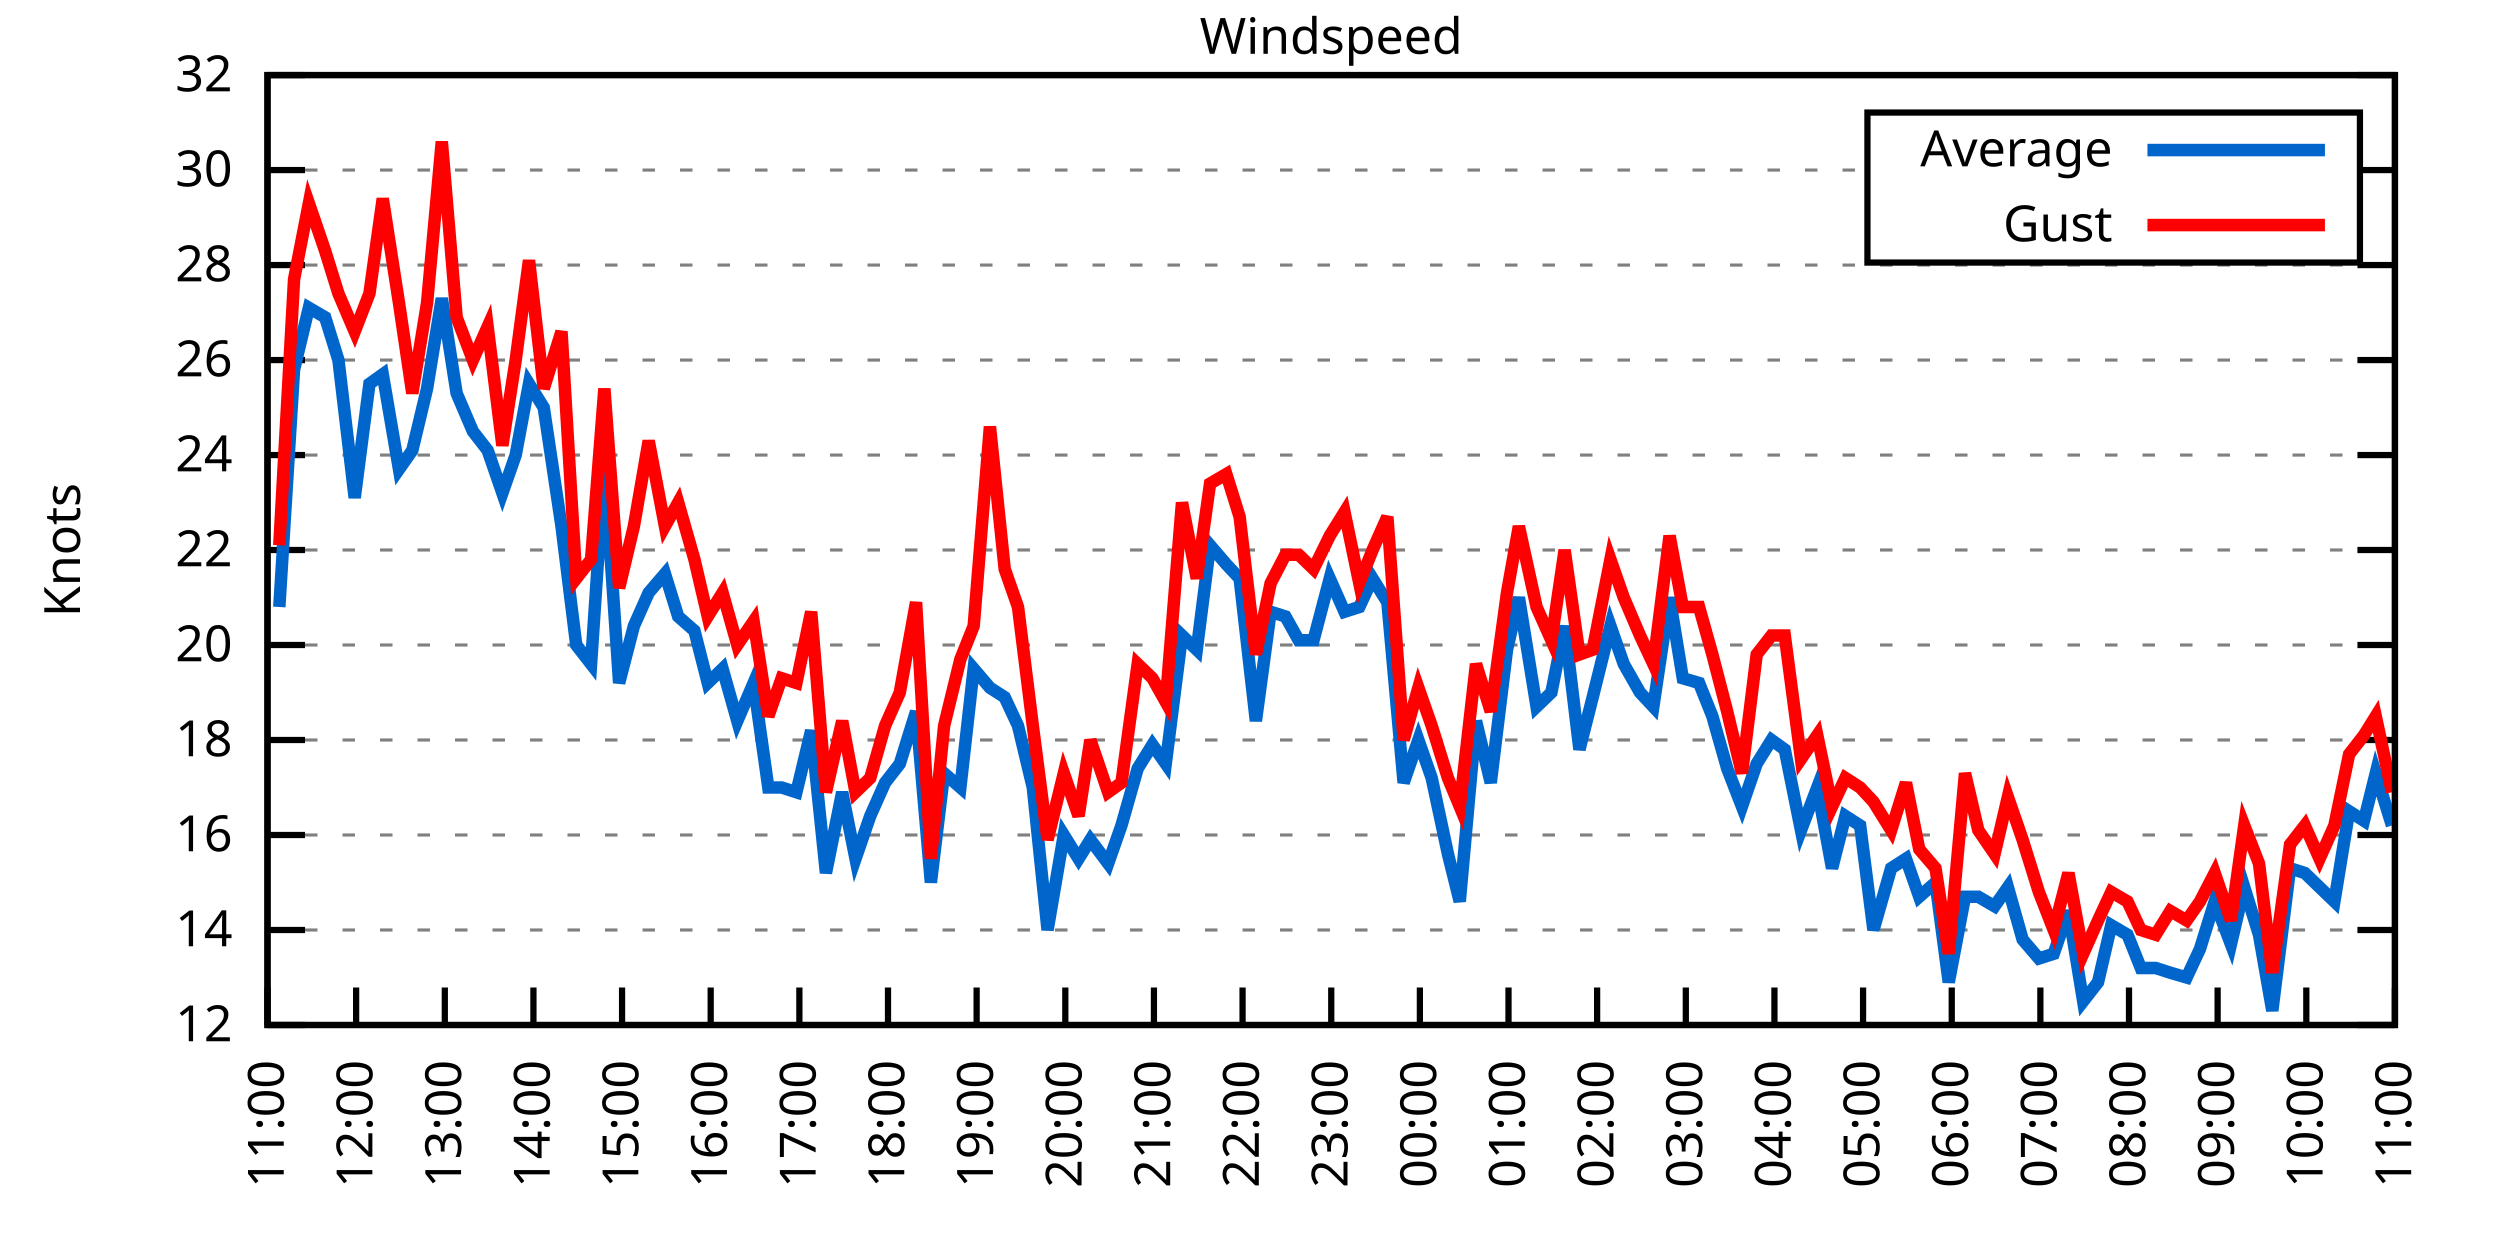
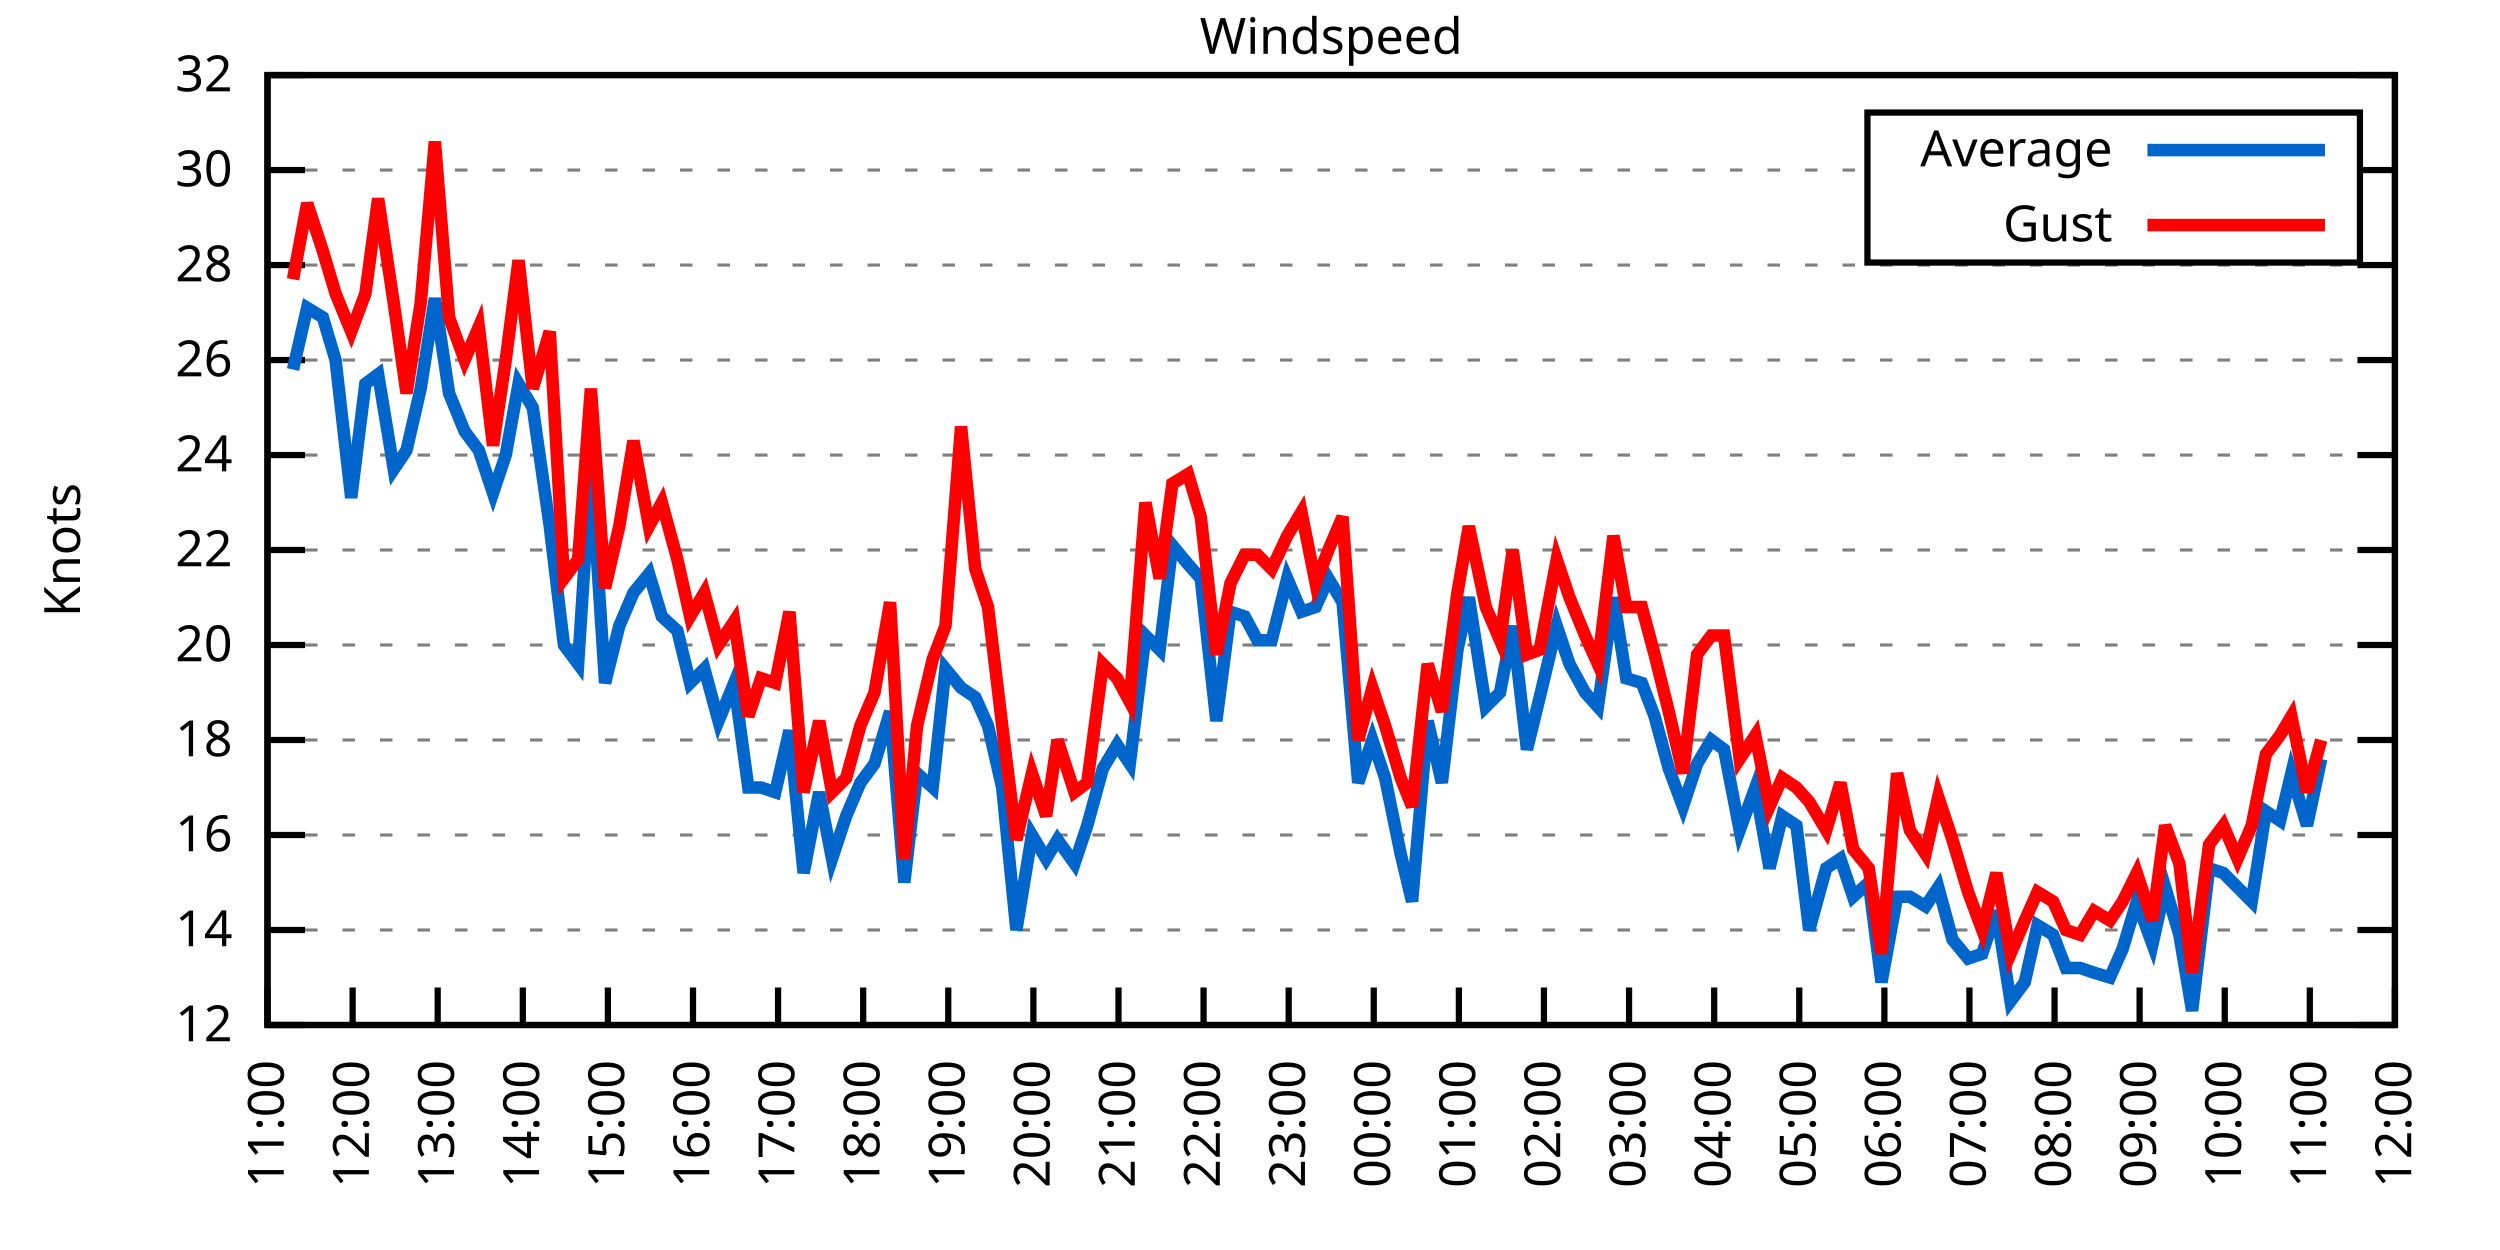
<svg xmlns="http://www.w3.org/2000/svg" xmlns:xlink="http://www.w3.org/1999/xlink" width="400" height="200" viewBox="0 0 400 200">
  <g id="gnuplot_canvas">
    <rect x="0" y="0" width="400" height="200" fill="none" />
    <defs>
      <circle id="gpDot" r="0.5" stroke-width="0.5" stroke="currentColor" />
      <path id="gpPt0" stroke-width="0.333" stroke="currentColor" d="M-1,0 h2 M0,-1 v2" />
      <path id="gpPt1" stroke-width="0.333" stroke="currentColor" d="M-1,-1 L1,1 M1,-1 L-1,1" />
      <path id="gpPt2" stroke-width="0.333" stroke="currentColor" d="M-1,0 L1,0 M0,-1 L0,1 M-1,-1 L1,1 M-1,1 L1,-1" />
      <rect id="gpPt3" stroke-width="0.333" stroke="currentColor" x="-1" y="-1" width="2" height="2" />
      <rect id="gpPt4" stroke-width="0.333" stroke="currentColor" fill="currentColor" x="-1" y="-1" width="2" height="2" />
      <circle id="gpPt5" stroke-width="0.333" stroke="currentColor" cx="0" cy="0" r="1" />
      <use xlink:href="#gpPt5" id="gpPt6" fill="currentColor" stroke="none" />
      <path id="gpPt7" stroke-width="0.333" stroke="currentColor" d="M0,-1.33 L-1.33,0.67 L1.33,0.67 z" />
      <use xlink:href="#gpPt7" id="gpPt8" fill="currentColor" stroke="none" />
      <use xlink:href="#gpPt7" id="gpPt9" stroke="currentColor" transform="rotate(180)" />
      <use xlink:href="#gpPt9" id="gpPt10" fill="currentColor" stroke="none" />
      <use xlink:href="#gpPt3" id="gpPt11" stroke="currentColor" transform="rotate(45)" />
      <use xlink:href="#gpPt11" id="gpPt12" fill="currentColor" stroke="none" />
      <path id="gpPt13" stroke-width="0.333" stroke="currentColor" d="M0,1.330 L1.265,0.411 L0.782,-1.067 L-0.782,-1.076 L-1.265,0.411 z" />
      <use xlink:href="#gpPt13" id="gpPt14" fill="currentColor" stroke="none" />
      <filter id="textbox" filterUnits="objectBoundingBox" x="0" y="0" height="1" width="1">
        <feFlood flood-color="white" flood-opacity="1" result="bgnd" />
        <feComposite in="SourceGraphic" in2="bgnd" operator="atop" />
      </filter>
      <filter id="greybox" filterUnits="objectBoundingBox" x="0" y="0" height="1" width="1">
        <feFlood flood-color="lightgrey" flood-opacity="1" result="grey" />
        <feComposite in="SourceGraphic" in2="grey" operator="atop" />
      </filter>
    </defs>
    <g fill="none" color="white" stroke="currentColor" stroke-width="1.00" stroke-linecap="butt" stroke-linejoin="miter">
</g>
    <g fill="none" color="black" stroke="currentColor" stroke-width="1.00" stroke-linecap="butt" stroke-linejoin="miter">
      <g stroke="none" shape-rendering="crispEdges">
        <polygon fill="rgb(255, 255, 255)" points="42.80,164.00 383.18,164.00 383.18,12.02 42.80,12.02 " />
      </g>
    </g>
    <g fill="none" color="black" stroke="currentColor" stroke-width="1.00" stroke-linecap="butt" stroke-linejoin="miter">
</g>
    <g fill="none" color="black" stroke="black" stroke-width="0.50" stroke-linecap="butt" stroke-linejoin="miter">
</g>
    <g fill="none" color="gray" stroke="currentColor" stroke-width="0.50" stroke-linecap="butt" stroke-linejoin="miter">
      <path stroke="gray" stroke-dasharray="2,4" class="gridline" d="M42.80,164.00 L383.19,164.00  " />
    </g>
    <g fill="none" color="gray" stroke="gray" stroke-width="1.00" stroke-linecap="butt" stroke-linejoin="miter">
</g>
    <g fill="none" color="black" stroke="currentColor" stroke-width="1.00" stroke-linecap="butt" stroke-linejoin="miter">
      <path stroke="black" d="M42.80,164.00 L48.80,164.00 M383.19,164.00 L377.19,164.00  " />
      <g transform="translate(37.20,166.60)" stroke="none" fill="black" font-family="Sans" font-size="8.00" text-anchor="end">
        <text>
          <tspan font-family="Sans"> 12</tspan>
        </text>
      </g>
    </g>
    <g fill="none" color="black" stroke="currentColor" stroke-width="1.00" stroke-linecap="butt" stroke-linejoin="miter">
</g>
    <g fill="none" color="black" stroke="black" stroke-width="0.50" stroke-linecap="butt" stroke-linejoin="miter">
</g>
    <g fill="none" color="gray" stroke="currentColor" stroke-width="0.50" stroke-linecap="butt" stroke-linejoin="miter">
      <path stroke="gray" stroke-dasharray="2,4" class="gridline" d="M42.80,148.80 L383.19,148.80  " />
    </g>
    <g fill="none" color="gray" stroke="gray" stroke-width="1.00" stroke-linecap="butt" stroke-linejoin="miter">
</g>
    <g fill="none" color="black" stroke="currentColor" stroke-width="1.00" stroke-linecap="butt" stroke-linejoin="miter">
      <path stroke="black" d="M42.80,148.80 L48.80,148.80 M383.19,148.80 L377.19,148.80  " />
      <g transform="translate(37.20,151.40)" stroke="none" fill="black" font-family="Sans" font-size="8.00" text-anchor="end">
        <text>
          <tspan font-family="Sans"> 14</tspan>
        </text>
      </g>
    </g>
    <g fill="none" color="black" stroke="currentColor" stroke-width="1.00" stroke-linecap="butt" stroke-linejoin="miter">
</g>
    <g fill="none" color="black" stroke="black" stroke-width="0.50" stroke-linecap="butt" stroke-linejoin="miter">
</g>
    <g fill="none" color="gray" stroke="currentColor" stroke-width="0.50" stroke-linecap="butt" stroke-linejoin="miter">
      <path stroke="gray" stroke-dasharray="2,4" class="gridline" d="M42.80,133.60 L383.19,133.60  " />
    </g>
    <g fill="none" color="gray" stroke="gray" stroke-width="1.00" stroke-linecap="butt" stroke-linejoin="miter">
</g>
    <g fill="none" color="black" stroke="currentColor" stroke-width="1.00" stroke-linecap="butt" stroke-linejoin="miter">
      <path stroke="black" d="M42.80,133.60 L48.80,133.60 M383.19,133.60 L377.19,133.60  " />
      <g transform="translate(37.20,136.20)" stroke="none" fill="black" font-family="Sans" font-size="8.00" text-anchor="end">
        <text>
          <tspan font-family="Sans"> 16</tspan>
        </text>
      </g>
    </g>
    <g fill="none" color="black" stroke="currentColor" stroke-width="1.00" stroke-linecap="butt" stroke-linejoin="miter">
</g>
    <g fill="none" color="black" stroke="black" stroke-width="0.50" stroke-linecap="butt" stroke-linejoin="miter">
</g>
    <g fill="none" color="gray" stroke="currentColor" stroke-width="0.50" stroke-linecap="butt" stroke-linejoin="miter">
      <path stroke="gray" stroke-dasharray="2,4" class="gridline" d="M42.80,118.40 L383.19,118.40  " />
    </g>
    <g fill="none" color="gray" stroke="gray" stroke-width="1.00" stroke-linecap="butt" stroke-linejoin="miter">
</g>
    <g fill="none" color="black" stroke="currentColor" stroke-width="1.00" stroke-linecap="butt" stroke-linejoin="miter">
      <path stroke="black" d="M42.80,118.40 L48.80,118.40 M383.19,118.40 L377.19,118.40  " />
      <g transform="translate(37.20,121.00)" stroke="none" fill="black" font-family="Sans" font-size="8.00" text-anchor="end">
        <text>
          <tspan font-family="Sans"> 18</tspan>
        </text>
      </g>
    </g>
    <g fill="none" color="black" stroke="currentColor" stroke-width="1.00" stroke-linecap="butt" stroke-linejoin="miter">
</g>
    <g fill="none" color="black" stroke="black" stroke-width="0.50" stroke-linecap="butt" stroke-linejoin="miter">
</g>
    <g fill="none" color="gray" stroke="currentColor" stroke-width="0.50" stroke-linecap="butt" stroke-linejoin="miter">
      <path stroke="gray" stroke-dasharray="2,4" class="gridline" d="M42.80,103.20 L383.19,103.20  " />
    </g>
    <g fill="none" color="gray" stroke="gray" stroke-width="1.00" stroke-linecap="butt" stroke-linejoin="miter">
</g>
    <g fill="none" color="black" stroke="currentColor" stroke-width="1.00" stroke-linecap="butt" stroke-linejoin="miter">
      <path stroke="black" d="M42.80,103.20 L48.80,103.20 M383.19,103.20 L377.19,103.20  " />
      <g transform="translate(37.20,105.80)" stroke="none" fill="black" font-family="Sans" font-size="8.00" text-anchor="end">
        <text>
          <tspan font-family="Sans"> 20</tspan>
        </text>
      </g>
    </g>
    <g fill="none" color="black" stroke="currentColor" stroke-width="1.00" stroke-linecap="butt" stroke-linejoin="miter">
</g>
    <g fill="none" color="black" stroke="black" stroke-width="0.50" stroke-linecap="butt" stroke-linejoin="miter">
</g>
    <g fill="none" color="gray" stroke="currentColor" stroke-width="0.50" stroke-linecap="butt" stroke-linejoin="miter">
      <path stroke="gray" stroke-dasharray="2,4" class="gridline" d="M42.80,88.00 L383.19,88.00  " />
    </g>
    <g fill="none" color="gray" stroke="gray" stroke-width="1.00" stroke-linecap="butt" stroke-linejoin="miter">
</g>
    <g fill="none" color="black" stroke="currentColor" stroke-width="1.00" stroke-linecap="butt" stroke-linejoin="miter">
      <path stroke="black" d="M42.80,88.00 L48.80,88.00 M383.19,88.00 L377.19,88.00  " />
      <g transform="translate(37.20,90.60)" stroke="none" fill="black" font-family="Sans" font-size="8.00" text-anchor="end">
        <text>
          <tspan font-family="Sans"> 22</tspan>
        </text>
      </g>
    </g>
    <g fill="none" color="black" stroke="currentColor" stroke-width="1.00" stroke-linecap="butt" stroke-linejoin="miter">
</g>
    <g fill="none" color="black" stroke="black" stroke-width="0.50" stroke-linecap="butt" stroke-linejoin="miter">
</g>
    <g fill="none" color="gray" stroke="currentColor" stroke-width="0.50" stroke-linecap="butt" stroke-linejoin="miter">
      <path stroke="gray" stroke-dasharray="2,4" class="gridline" d="M42.80,72.81 L383.19,72.81  " />
    </g>
    <g fill="none" color="gray" stroke="gray" stroke-width="1.00" stroke-linecap="butt" stroke-linejoin="miter">
</g>
    <g fill="none" color="black" stroke="currentColor" stroke-width="1.00" stroke-linecap="butt" stroke-linejoin="miter">
      <path stroke="black" d="M42.80,72.81 L48.80,72.81 M383.19,72.81 L377.19,72.81  " />
      <g transform="translate(37.20,75.41)" stroke="none" fill="black" font-family="Sans" font-size="8.00" text-anchor="end">
        <text>
          <tspan font-family="Sans"> 24</tspan>
        </text>
      </g>
    </g>
    <g fill="none" color="black" stroke="currentColor" stroke-width="1.00" stroke-linecap="butt" stroke-linejoin="miter">
</g>
    <g fill="none" color="black" stroke="black" stroke-width="0.50" stroke-linecap="butt" stroke-linejoin="miter">
</g>
    <g fill="none" color="gray" stroke="currentColor" stroke-width="0.50" stroke-linecap="butt" stroke-linejoin="miter">
      <path stroke="gray" stroke-dasharray="2,4" class="gridline" d="M42.80,57.61 L383.19,57.61  " />
    </g>
    <g fill="none" color="gray" stroke="gray" stroke-width="1.00" stroke-linecap="butt" stroke-linejoin="miter">
</g>
    <g fill="none" color="black" stroke="currentColor" stroke-width="1.00" stroke-linecap="butt" stroke-linejoin="miter">
      <path stroke="black" d="M42.80,57.61 L48.80,57.61 M383.19,57.61 L377.19,57.61  " />
      <g transform="translate(37.20,60.21)" stroke="none" fill="black" font-family="Sans" font-size="8.00" text-anchor="end">
        <text>
          <tspan font-family="Sans"> 26</tspan>
        </text>
      </g>
    </g>
    <g fill="none" color="black" stroke="currentColor" stroke-width="1.00" stroke-linecap="butt" stroke-linejoin="miter">
</g>
    <g fill="none" color="black" stroke="black" stroke-width="0.50" stroke-linecap="butt" stroke-linejoin="miter">
</g>
    <g fill="none" color="gray" stroke="currentColor" stroke-width="0.50" stroke-linecap="butt" stroke-linejoin="miter">
      <path stroke="gray" stroke-dasharray="2,4" class="gridline" d="M42.80,42.41 L383.19,42.41  " />
    </g>
    <g fill="none" color="gray" stroke="gray" stroke-width="1.00" stroke-linecap="butt" stroke-linejoin="miter">
</g>
    <g fill="none" color="black" stroke="currentColor" stroke-width="1.00" stroke-linecap="butt" stroke-linejoin="miter">
      <path stroke="black" d="M42.80,42.41 L48.80,42.41 M383.19,42.41 L377.19,42.41  " />
      <g transform="translate(37.20,45.01)" stroke="none" fill="black" font-family="Sans" font-size="8.00" text-anchor="end">
        <text>
          <tspan font-family="Sans"> 28</tspan>
        </text>
      </g>
    </g>
    <g fill="none" color="black" stroke="currentColor" stroke-width="1.00" stroke-linecap="butt" stroke-linejoin="miter">
</g>
    <g fill="none" color="black" stroke="black" stroke-width="0.50" stroke-linecap="butt" stroke-linejoin="miter">
</g>
    <g fill="none" color="gray" stroke="currentColor" stroke-width="0.50" stroke-linecap="butt" stroke-linejoin="miter">
      <path stroke="gray" stroke-dasharray="2,4" class="gridline" d="M42.80,27.21 L298.79,27.21 M377.59,27.21 L383.19,27.21  " />
    </g>
    <g fill="none" color="gray" stroke="gray" stroke-width="1.00" stroke-linecap="butt" stroke-linejoin="miter">
</g>
    <g fill="none" color="black" stroke="currentColor" stroke-width="1.00" stroke-linecap="butt" stroke-linejoin="miter">
      <path stroke="black" d="M42.80,27.21 L48.80,27.21 M383.19,27.21 L377.19,27.21  " />
      <g transform="translate(37.20,29.81)" stroke="none" fill="black" font-family="Sans" font-size="8.00" text-anchor="end">
        <text>
          <tspan font-family="Sans"> 30</tspan>
        </text>
      </g>
    </g>
    <g fill="none" color="black" stroke="currentColor" stroke-width="1.00" stroke-linecap="butt" stroke-linejoin="miter">
</g>
    <g fill="none" color="black" stroke="black" stroke-width="0.50" stroke-linecap="butt" stroke-linejoin="miter">
</g>
    <g fill="none" color="gray" stroke="currentColor" stroke-width="0.50" stroke-linecap="butt" stroke-linejoin="miter">
      <path stroke="gray" stroke-dasharray="2,4" class="gridline" d="M42.80,12.01 L383.19,12.01  " />
    </g>
    <g fill="none" color="gray" stroke="gray" stroke-width="1.00" stroke-linecap="butt" stroke-linejoin="miter">
</g>
    <g fill="none" color="black" stroke="currentColor" stroke-width="1.00" stroke-linecap="butt" stroke-linejoin="miter">
      <path stroke="black" d="M42.80,12.01 L48.80,12.01 M383.19,12.01 L377.19,12.01  " />
      <g transform="translate(37.20,14.61)" stroke="none" fill="black" font-family="Sans" font-size="8.00" text-anchor="end">
        <text>
          <tspan font-family="Sans"> 32</tspan>
        </text>
      </g>
    </g>
    <g fill="none" color="black" stroke="currentColor" stroke-width="1.00" stroke-linecap="butt" stroke-linejoin="miter">
      <path stroke="black" d="M42.80,164.00 L42.80,158.00  " />
      <g transform="translate(45.40,169.60) rotate(270.00)" stroke="none" fill="black" font-family="Sans" font-size="8.00" text-anchor="end">
        <text>
          <tspan font-family="Sans">11:00</tspan>
        </text>
      </g>
    </g>
    <g fill="none" color="black" stroke="currentColor" stroke-width="1.00" stroke-linecap="butt" stroke-linejoin="miter">
-       <path stroke="black" d="M56.98,164.00 L56.98,158.00  " />
-       <g transform="translate(59.58,169.60) rotate(270.00)" stroke="none" fill="black" font-family="Sans" font-size="8.00" text-anchor="end">
+       <path stroke="black" d="M56.42,164.00 L56.42,158.00  " />
+       <g transform="translate(59.02,169.60) rotate(270.00)" stroke="none" fill="black" font-family="Sans" font-size="8.00" text-anchor="end">
        <text>
          <tspan font-family="Sans">12:00</tspan>
        </text>
      </g>
    </g>
    <g fill="none" color="black" stroke="currentColor" stroke-width="1.00" stroke-linecap="butt" stroke-linejoin="miter">
-       <path stroke="black" d="M71.17,164.00 L71.17,158.00  " />
-       <g transform="translate(73.77,169.60) rotate(270.00)" stroke="none" fill="black" font-family="Sans" font-size="8.00" text-anchor="end">
+       <path stroke="black" d="M70.03,164.00 L70.03,158.00  " />
+       <g transform="translate(72.63,169.60) rotate(270.00)" stroke="none" fill="black" font-family="Sans" font-size="8.00" text-anchor="end">
        <text>
          <tspan font-family="Sans">13:00</tspan>
        </text>
      </g>
    </g>
    <g fill="none" color="black" stroke="currentColor" stroke-width="1.00" stroke-linecap="butt" stroke-linejoin="miter">
-       <path stroke="black" d="M85.35,164.00 L85.35,158.00  " />
-       <g transform="translate(87.95,169.60) rotate(270.00)" stroke="none" fill="black" font-family="Sans" font-size="8.00" text-anchor="end">
+       <path stroke="black" d="M83.65,164.00 L83.65,158.00  " />
+       <g transform="translate(86.25,169.60) rotate(270.00)" stroke="none" fill="black" font-family="Sans" font-size="8.00" text-anchor="end">
        <text>
          <tspan font-family="Sans">14:00</tspan>
        </text>
      </g>
    </g>
    <g fill="none" color="black" stroke="currentColor" stroke-width="1.00" stroke-linecap="butt" stroke-linejoin="miter">
-       <path stroke="black" d="M99.53,164.00 L99.53,158.00  " />
-       <g transform="translate(102.13,169.60) rotate(270.00)" stroke="none" fill="black" font-family="Sans" font-size="8.00" text-anchor="end">
+       <path stroke="black" d="M97.26,164.00 L97.26,158.00  " />
+       <g transform="translate(99.86,169.60) rotate(270.00)" stroke="none" fill="black" font-family="Sans" font-size="8.00" text-anchor="end">
        <text>
          <tspan font-family="Sans">15:00</tspan>
        </text>
      </g>
    </g>
    <g fill="none" color="black" stroke="currentColor" stroke-width="1.00" stroke-linecap="butt" stroke-linejoin="miter">
-       <path stroke="black" d="M113.71,164.00 L113.71,158.00  " />
-       <g transform="translate(116.31,169.60) rotate(270.00)" stroke="none" fill="black" font-family="Sans" font-size="8.00" text-anchor="end">
+       <path stroke="black" d="M110.88,164.00 L110.88,158.00  " />
+       <g transform="translate(113.48,169.60) rotate(270.00)" stroke="none" fill="black" font-family="Sans" font-size="8.00" text-anchor="end">
        <text>
          <tspan font-family="Sans">16:00</tspan>
        </text>
      </g>
    </g>
    <g fill="none" color="black" stroke="currentColor" stroke-width="1.00" stroke-linecap="butt" stroke-linejoin="miter">
-       <path stroke="black" d="M127.90,164.00 L127.90,158.00  " />
-       <g transform="translate(130.50,169.60) rotate(270.00)" stroke="none" fill="black" font-family="Sans" font-size="8.00" text-anchor="end">
+       <path stroke="black" d="M124.49,164.00 L124.49,158.00  " />
+       <g transform="translate(127.09,169.60) rotate(270.00)" stroke="none" fill="black" font-family="Sans" font-size="8.00" text-anchor="end">
        <text>
          <tspan font-family="Sans">17:00</tspan>
        </text>
      </g>
    </g>
    <g fill="none" color="black" stroke="currentColor" stroke-width="1.00" stroke-linecap="butt" stroke-linejoin="miter">
-       <path stroke="black" d="M142.08,164.00 L142.08,158.00  " />
-       <g transform="translate(144.68,169.60) rotate(270.00)" stroke="none" fill="black" font-family="Sans" font-size="8.00" text-anchor="end">
+       <path stroke="black" d="M138.11,164.00 L138.11,158.00  " />
+       <g transform="translate(140.71,169.60) rotate(270.00)" stroke="none" fill="black" font-family="Sans" font-size="8.00" text-anchor="end">
        <text>
          <tspan font-family="Sans">18:00</tspan>
        </text>
      </g>
    </g>
    <g fill="none" color="black" stroke="currentColor" stroke-width="1.00" stroke-linecap="butt" stroke-linejoin="miter">
-       <path stroke="black" d="M156.26,164.00 L156.26,158.00  " />
-       <g transform="translate(158.86,169.60) rotate(270.00)" stroke="none" fill="black" font-family="Sans" font-size="8.00" text-anchor="end">
+       <path stroke="black" d="M151.72,164.00 L151.72,158.00  " />
+       <g transform="translate(154.32,169.60) rotate(270.00)" stroke="none" fill="black" font-family="Sans" font-size="8.00" text-anchor="end">
        <text>
          <tspan font-family="Sans">19:00</tspan>
        </text>
      </g>
    </g>
    <g fill="none" color="black" stroke="currentColor" stroke-width="1.00" stroke-linecap="butt" stroke-linejoin="miter">
-       <path stroke="black" d="M170.45,164.00 L170.45,158.00  " />
-       <g transform="translate(173.05,169.60) rotate(270.00)" stroke="none" fill="black" font-family="Sans" font-size="8.00" text-anchor="end">
+       <path stroke="black" d="M165.34,164.00 L165.34,158.00  " />
+       <g transform="translate(167.94,169.60) rotate(270.00)" stroke="none" fill="black" font-family="Sans" font-size="8.00" text-anchor="end">
        <text>
          <tspan font-family="Sans">20:00</tspan>
        </text>
      </g>
    </g>
    <g fill="none" color="black" stroke="currentColor" stroke-width="1.00" stroke-linecap="butt" stroke-linejoin="miter">
-       <path stroke="black" d="M184.63,164.00 L184.63,158.00  " />
-       <g transform="translate(187.23,169.60) rotate(270.00)" stroke="none" fill="black" font-family="Sans" font-size="8.00" text-anchor="end">
+       <path stroke="black" d="M178.96,164.00 L178.96,158.00  " />
+       <g transform="translate(181.56,169.60) rotate(270.00)" stroke="none" fill="black" font-family="Sans" font-size="8.00" text-anchor="end">
        <text>
          <tspan font-family="Sans">21:00</tspan>
        </text>
      </g>
    </g>
    <g fill="none" color="black" stroke="currentColor" stroke-width="1.00" stroke-linecap="butt" stroke-linejoin="miter">
-       <path stroke="black" d="M198.81,164.00 L198.81,158.00  " />
-       <g transform="translate(201.41,169.60) rotate(270.00)" stroke="none" fill="black" font-family="Sans" font-size="8.00" text-anchor="end">
+       <path stroke="black" d="M192.57,164.00 L192.57,158.00  " />
+       <g transform="translate(195.17,169.60) rotate(270.00)" stroke="none" fill="black" font-family="Sans" font-size="8.00" text-anchor="end">
        <text>
          <tspan font-family="Sans">22:00</tspan>
        </text>
      </g>
    </g>
    <g fill="none" color="black" stroke="currentColor" stroke-width="1.00" stroke-linecap="butt" stroke-linejoin="miter">
-       <path stroke="black" d="M213.00,164.00 L213.00,158.00  " />
-       <g transform="translate(215.60,169.60) rotate(270.00)" stroke="none" fill="black" font-family="Sans" font-size="8.00" text-anchor="end">
+       <path stroke="black" d="M206.19,164.00 L206.19,158.00  " />
+       <g transform="translate(208.79,169.60) rotate(270.00)" stroke="none" fill="black" font-family="Sans" font-size="8.00" text-anchor="end">
        <text>
          <tspan font-family="Sans">23:00</tspan>
        </text>
      </g>
    </g>
    <g fill="none" color="black" stroke="currentColor" stroke-width="1.00" stroke-linecap="butt" stroke-linejoin="miter">
-       <path stroke="black" d="M227.18,164.00 L227.18,158.00  " />
-       <g transform="translate(229.78,169.60) rotate(270.00)" stroke="none" fill="black" font-family="Sans" font-size="8.00" text-anchor="end">
+       <path stroke="black" d="M219.80,164.00 L219.80,158.00  " />
+       <g transform="translate(222.40,169.60) rotate(270.00)" stroke="none" fill="black" font-family="Sans" font-size="8.00" text-anchor="end">
        <text>
          <tspan font-family="Sans">00:00</tspan>
        </text>
      </g>
    </g>
    <g fill="none" color="black" stroke="currentColor" stroke-width="1.00" stroke-linecap="butt" stroke-linejoin="miter">
-       <path stroke="black" d="M241.36,164.00 L241.36,158.00  " />
-       <g transform="translate(243.96,169.60) rotate(270.00)" stroke="none" fill="black" font-family="Sans" font-size="8.00" text-anchor="end">
+       <path stroke="black" d="M233.42,164.00 L233.42,158.00  " />
+       <g transform="translate(236.02,169.60) rotate(270.00)" stroke="none" fill="black" font-family="Sans" font-size="8.00" text-anchor="end">
        <text>
          <tspan font-family="Sans">01:00</tspan>
        </text>
      </g>
    </g>
    <g fill="none" color="black" stroke="currentColor" stroke-width="1.00" stroke-linecap="butt" stroke-linejoin="miter">
-       <path stroke="black" d="M255.54,164.00 L255.54,158.00  " />
-       <g transform="translate(258.14,169.60) rotate(270.00)" stroke="none" fill="black" font-family="Sans" font-size="8.00" text-anchor="end">
+       <path stroke="black" d="M247.03,164.00 L247.03,158.00  " />
+       <g transform="translate(249.63,169.60) rotate(270.00)" stroke="none" fill="black" font-family="Sans" font-size="8.00" text-anchor="end">
        <text>
          <tspan font-family="Sans">02:00</tspan>
        </text>
      </g>
    </g>
    <g fill="none" color="black" stroke="currentColor" stroke-width="1.00" stroke-linecap="butt" stroke-linejoin="miter">
-       <path stroke="black" d="M269.73,164.00 L269.73,158.00  " />
-       <g transform="translate(272.33,169.60) rotate(270.00)" stroke="none" fill="black" font-family="Sans" font-size="8.00" text-anchor="end">
+       <path stroke="black" d="M260.65,164.00 L260.65,158.00  " />
+       <g transform="translate(263.25,169.60) rotate(270.00)" stroke="none" fill="black" font-family="Sans" font-size="8.00" text-anchor="end">
        <text>
          <tspan font-family="Sans">03:00</tspan>
        </text>
      </g>
    </g>
    <g fill="none" color="black" stroke="currentColor" stroke-width="1.00" stroke-linecap="butt" stroke-linejoin="miter">
-       <path stroke="black" d="M283.91,164.00 L283.91,158.00  " />
-       <g transform="translate(286.51,169.60) rotate(270.00)" stroke="none" fill="black" font-family="Sans" font-size="8.00" text-anchor="end">
+       <path stroke="black" d="M274.27,164.00 L274.27,158.00  " />
+       <g transform="translate(276.87,169.60) rotate(270.00)" stroke="none" fill="black" font-family="Sans" font-size="8.00" text-anchor="end">
        <text>
          <tspan font-family="Sans">04:00</tspan>
        </text>
      </g>
    </g>
    <g fill="none" color="black" stroke="currentColor" stroke-width="1.00" stroke-linecap="butt" stroke-linejoin="miter">
-       <path stroke="black" d="M298.09,164.00 L298.09,158.00  " />
-       <g transform="translate(300.69,169.60) rotate(270.00)" stroke="none" fill="black" font-family="Sans" font-size="8.00" text-anchor="end">
+       <path stroke="black" d="M287.88,164.00 L287.88,158.00  " />
+       <g transform="translate(290.48,169.60) rotate(270.00)" stroke="none" fill="black" font-family="Sans" font-size="8.00" text-anchor="end">
        <text>
          <tspan font-family="Sans">05:00</tspan>
        </text>
      </g>
    </g>
    <g fill="none" color="black" stroke="currentColor" stroke-width="1.00" stroke-linecap="butt" stroke-linejoin="miter">
-       <path stroke="black" d="M312.28,164.00 L312.28,158.00  " />
-       <g transform="translate(314.88,169.60) rotate(270.00)" stroke="none" fill="black" font-family="Sans" font-size="8.00" text-anchor="end">
+       <path stroke="black" d="M301.50,164.00 L301.50,158.00  " />
+       <g transform="translate(304.10,169.60) rotate(270.00)" stroke="none" fill="black" font-family="Sans" font-size="8.00" text-anchor="end">
        <text>
          <tspan font-family="Sans">06:00</tspan>
        </text>
      </g>
    </g>
    <g fill="none" color="black" stroke="currentColor" stroke-width="1.00" stroke-linecap="butt" stroke-linejoin="miter">
-       <path stroke="black" d="M326.46,164.00 L326.46,158.00  " />
-       <g transform="translate(329.06,169.60) rotate(270.00)" stroke="none" fill="black" font-family="Sans" font-size="8.00" text-anchor="end">
+       <path stroke="black" d="M315.11,164.00 L315.11,158.00  " />
+       <g transform="translate(317.71,169.60) rotate(270.00)" stroke="none" fill="black" font-family="Sans" font-size="8.00" text-anchor="end">
        <text>
          <tspan font-family="Sans">07:00</tspan>
        </text>
      </g>
    </g>
    <g fill="none" color="black" stroke="currentColor" stroke-width="1.00" stroke-linecap="butt" stroke-linejoin="miter">
-       <path stroke="black" d="M340.64,164.00 L340.64,158.00  " />
-       <g transform="translate(343.24,169.60) rotate(270.00)" stroke="none" fill="black" font-family="Sans" font-size="8.00" text-anchor="end">
+       <path stroke="black" d="M328.73,164.00 L328.73,158.00  " />
+       <g transform="translate(331.33,169.60) rotate(270.00)" stroke="none" fill="black" font-family="Sans" font-size="8.00" text-anchor="end">
        <text>
          <tspan font-family="Sans">08:00</tspan>
        </text>
      </g>
    </g>
    <g fill="none" color="black" stroke="currentColor" stroke-width="1.00" stroke-linecap="butt" stroke-linejoin="miter">
-       <path stroke="black" d="M354.82,164.00 L354.82,158.00  " />
-       <g transform="translate(357.42,169.60) rotate(270.00)" stroke="none" fill="black" font-family="Sans" font-size="8.00" text-anchor="end">
+       <path stroke="black" d="M342.34,164.00 L342.34,158.00  " />
+       <g transform="translate(344.94,169.60) rotate(270.00)" stroke="none" fill="black" font-family="Sans" font-size="8.00" text-anchor="end">
        <text>
          <tspan font-family="Sans">09:00</tspan>
        </text>
      </g>
    </g>
    <g fill="none" color="black" stroke="currentColor" stroke-width="1.00" stroke-linecap="butt" stroke-linejoin="miter">
-       <path stroke="black" d="M369.01,164.00 L369.01,158.00  " />
-       <g transform="translate(371.61,169.60) rotate(270.00)" stroke="none" fill="black" font-family="Sans" font-size="8.00" text-anchor="end">
+       <path stroke="black" d="M355.96,164.00 L355.96,158.00  " />
+       <g transform="translate(358.56,169.60) rotate(270.00)" stroke="none" fill="black" font-family="Sans" font-size="8.00" text-anchor="end">
        <text>
          <tspan font-family="Sans">10:00</tspan>
+         </text>
+       </g>
+     </g>
+     <g fill="none" color="black" stroke="currentColor" stroke-width="1.00" stroke-linecap="butt" stroke-linejoin="miter">
+       <path stroke="black" d="M369.57,164.00 L369.57,158.00  " />
+       <g transform="translate(372.17,169.60) rotate(270.00)" stroke="none" fill="black" font-family="Sans" font-size="8.00" text-anchor="end">
+         <text>
+           <tspan font-family="Sans">11:00</tspan>
        </text>
      </g>
    </g>
    <g fill="none" color="black" stroke="currentColor" stroke-width="1.00" stroke-linecap="butt" stroke-linejoin="miter">
      <path stroke="black" d="M383.19,164.00 L383.19,158.00  " />
      <g transform="translate(385.79,169.60) rotate(270.00)" stroke="none" fill="black" font-family="Sans" font-size="8.00" text-anchor="end">
        <text>
-           <tspan font-family="Sans">11:00</tspan>
+           <tspan font-family="Sans">12:00</tspan>
        </text>
      </g>
    </g>
    <g fill="none" color="black" stroke="currentColor" stroke-width="1.00" stroke-linecap="butt" stroke-linejoin="miter">
</g>
    <g fill="none" color="black" stroke="currentColor" stroke-width="1.00" stroke-linecap="butt" stroke-linejoin="miter">
      <path stroke="black" d="M42.80,12.01 L42.80,164.00 L383.19,164.00 L383.19,12.01 L42.80,12.01 Z  " />
    </g>
    <g fill="none" color="black" stroke="currentColor" stroke-width="1.00" stroke-linecap="butt" stroke-linejoin="miter">
</g>
    <g fill="none" color="black" stroke="currentColor" stroke-width="1.00" stroke-linecap="butt" stroke-linejoin="miter">
      <path stroke="black" d="M298.79,42.01 L298.79,18.01 L377.59,18.01 L377.59,42.01 L298.79,42.01 Z  " />
    </g>
    <g id="Windspeed_plot_1">
      <g fill="none" color="white" stroke="black" stroke-width="2.00" stroke-linecap="butt" stroke-linejoin="miter">
</g>
      <g fill="none" color="black" stroke="currentColor" stroke-width="2.00" stroke-linecap="butt" stroke-linejoin="miter">
        <g transform="translate(337.99,26.61)" stroke="none" fill="black" font-family="Sans" font-size="8.00" text-anchor="end">
          <text>
            <tspan font-family="Sans">Average</tspan>
          </text>
        </g>
      </g>
      <g fill="none" color="black" stroke="currentColor" stroke-width="2.00" stroke-linecap="butt" stroke-linejoin="miter">
-         <path stroke="rgb(  0, 102, 204)" d="M343.59,24.01 L371.99,24.01 M44.69,97.12 L47.05,59.13 L49.42,49.25 L52.02,50.77 L54.15,57.61 L56.75,79.65   L59.11,61.41 L61.24,59.89 L63.84,75.09 L65.97,72.05 L68.33,62.17 L70.69,47.73 L73.06,62.93 L75.66,69.01   L78.02,72.05 L80.38,78.89 L82.51,72.81 L84.64,61.41 L87.00,65.21 L89.84,84.21 L92.20,103.20 L94.57,106.24   L96.70,74.33 L99.06,109.28 L101.42,100.16 L103.79,94.84 L106.39,91.80 L108.51,98.64 L111.11,100.92 L113.24,109.28   L115.61,107.00 L117.97,115.36 L120.57,109.28 L122.93,126.00 L125.06,126.00 L127.42,126.76 L129.79,116.88 L132.15,139.68   L134.75,126.76 L136.88,137.40 L139.24,130.56 L141.61,125.24 L143.97,122.20 L146.57,113.84 L148.94,141.20 L151.06,123.72   L153.66,126.00 L155.79,107.00 L158.39,110.04 L160.75,111.56 L162.88,116.12 L165.25,126.00 L167.61,148.80 L170.21,133.60   L172.57,137.40 L174.46,134.36 L177.30,138.16 L179.43,132.08 L182.03,122.96 L184.39,119.16 L186.52,122.20 L189.12,101.68   L191.48,103.96 L193.61,87.25 L196.21,90.28 L198.34,92.56 L200.94,115.36 L203.30,97.88 L205.67,98.64 L207.79,102.44   L210.16,102.44 L212.76,92.56 L215.12,97.88 L217.49,97.12 L219.61,92.56 L221.98,96.36 L224.58,125.24 L226.94,118.40   L229.07,124.48 L231.67,136.64 L233.56,144.24 L236.16,115.36 L238.52,125.24 L241.12,103.96 L243.02,95.60 L245.85,113.08   L248.22,110.80 L250.34,100.16 L252.71,119.92 L254.83,111.56 L257.67,100.16 L259.80,106.24 L262.40,110.80 L264.53,113.08   L267.13,95.60 L269.25,108.52 L271.85,109.28 L273.98,114.60 L276.35,122.96 L278.71,129.04 L281.07,122.20 L283.44,118.40   L285.56,119.92 L288.16,132.84 L290.76,126.00 L293.13,138.92 L295.26,130.56 L297.62,132.08 L299.75,148.80 L302.58,138.92   L304.95,137.40 L307.08,143.48 L309.68,141.20 L311.80,157.16 L314.40,143.48 L316.53,143.48 L319.13,145.00 L321.26,141.96   L323.62,150.32 L326.22,153.36 L328.59,152.60 L330.95,145.76 L333.31,160.20 L335.68,157.16 L337.80,148.04 L340.40,149.56   L342.53,154.88 L344.90,154.88 L347.26,155.64 L349.86,156.40 L351.99,151.84 L354.35,144.24 L356.95,151.08 L359.08,141.96   L361.44,149.56 L363.57,161.72 L366.41,138.92 L368.77,139.68 L371.13,141.96 L373.50,144.24 L375.86,129.80 L378.23,131.32   L380.12,123.72 L382.72,132.08  " />
+         <path stroke="rgb(  0, 102, 204)" d="M343.59,24.01 L371.99,24.01 M46.88,59.13 L49.15,49.25 L51.65,50.77 L53.69,57.61 L56.19,79.65 L58.46,61.41   L60.50,59.89 L63.00,75.09 L65.04,72.05 L67.31,62.17 L69.58,47.73 L71.85,62.93 L74.34,69.01 L76.61,72.05   L78.88,78.89 L80.92,72.81 L82.97,61.41 L85.24,65.21 L87.96,84.21 L90.23,103.20 L92.50,106.24 L94.54,74.33   L96.81,109.28 L99.08,100.16 L101.35,94.84 L103.84,91.80 L105.89,98.64 L108.38,100.92 L110.42,109.28 L112.69,107.00   L114.96,115.36 L117.46,109.28 L119.73,126.00 L121.77,126.00 L124.04,126.76 L126.31,116.88 L128.58,139.68 L131.07,126.76   L133.12,137.40 L135.39,130.56 L137.66,125.24 L139.92,122.20 L142.42,113.84 L144.69,141.20 L146.73,123.72 L149.23,126.00   L151.27,107.00 L153.77,110.04 L156.04,111.56 L158.08,116.12 L160.35,126.00 L162.62,148.80 L165.11,133.60 L167.38,137.40   L169.20,134.36 L171.92,138.16 L173.96,132.08 L176.46,122.96 L178.73,119.16 L180.77,122.20 L183.27,101.68 L185.54,103.96   L187.58,87.25 L190.08,90.28 L192.12,92.56 L194.61,115.36 L196.88,97.88 L199.15,98.64 L201.19,102.44 L203.46,102.44   L205.96,92.56 L208.23,97.88 L210.50,97.12 L212.54,92.56 L214.81,96.36 L217.31,125.24 L219.58,118.40 L221.62,124.48   L224.11,136.64 L225.93,144.24 L228.43,115.36 L230.70,125.24 L233.19,103.96 L235.01,95.60 L237.73,113.08 L240.00,110.80   L242.04,100.16 L244.31,119.92 L246.35,111.56 L249.08,100.16 L251.12,106.24 L253.61,110.80 L255.66,113.08 L258.15,95.60   L260.20,108.52 L262.69,109.28 L264.73,114.60 L267.00,122.96 L269.27,129.04 L271.54,122.20 L273.81,118.40 L275.85,119.92   L278.35,132.84 L280.85,126.00 L283.12,138.92 L285.16,130.56 L287.43,132.08 L289.47,148.80 L292.19,138.92 L294.46,137.40   L296.50,143.48 L299.00,141.20 L301.04,157.16 L303.54,143.48 L305.58,143.48 L308.08,145.00 L310.12,141.96 L312.39,150.32   L314.89,153.36 L317.15,152.60 L319.42,145.76 L321.69,160.20 L323.96,157.16 L326.00,148.04 L328.50,149.56 L330.54,154.88   L332.81,154.88 L335.08,155.64 L337.58,156.40 L339.62,151.84 L341.89,144.24 L344.39,151.08 L346.43,141.96 L348.70,149.56   L350.74,161.72 L353.46,138.92 L355.73,139.68 L358.00,141.96 L360.27,144.24 L362.54,129.80 L364.81,131.32 L366.62,123.72   L369.12,132.08 L371.39,121.44  " />
      </g>
    </g>
    <g id="Windspeed_plot_2">
      <g fill="none" color="black" stroke="currentColor" stroke-width="2.00" stroke-linecap="butt" stroke-linejoin="miter">
        <g transform="translate(337.99,38.61)" stroke="none" fill="black" font-family="Sans" font-size="8.00" text-anchor="end">
          <text>
            <tspan font-family="Sans">Gust</tspan>
          </text>
        </g>
      </g>
      <g fill="none" color="black" stroke="currentColor" stroke-width="2.00" stroke-linecap="butt" stroke-linejoin="miter">
-         <path stroke="rgb(255,   0,   0)" d="M343.59,36.01 L371.99,36.01 M44.69,87.25 L47.05,44.69 L49.42,32.53 L52.02,40.13 L54.15,46.97 L56.75,53.05   L59.11,46.97 L61.24,31.77 L63.84,48.49 L65.97,62.93 L68.33,48.49 L70.69,22.65 L73.06,50.77 L75.66,57.61   L78.02,52.29 L80.38,71.29 L82.51,57.61 L84.64,41.65 L87.00,62.17 L89.84,53.05 L92.20,92.56 L94.57,89.52   L96.70,62.17 L99.06,94.08 L101.42,84.21 L103.79,70.53 L106.39,84.21 L108.51,80.41 L111.11,89.52 L113.24,98.64   L115.61,94.84 L117.97,103.20 L120.57,99.40 L122.93,114.60 L125.06,108.52 L127.42,109.28 L129.79,97.88 L132.15,126.76   L134.75,115.36 L136.88,126.76 L139.24,124.48 L141.61,116.12 L143.97,110.80 L146.57,96.36 L148.94,137.40 L151.06,116.12   L153.66,105.48 L155.79,100.16 L158.39,68.25 L160.75,91.04 L162.88,97.12 L165.25,116.12 L167.61,134.36 L170.21,123.72   L172.57,130.56 L174.46,118.40 L177.30,126.76 L179.43,125.24 L182.03,106.24 L184.39,108.52 L186.52,112.32 L189.12,80.41   L191.48,92.56 L193.61,77.37 L196.21,75.85 L198.34,82.69 L200.94,104.72 L203.30,93.32 L205.67,88.76 L207.79,88.76   L210.16,91.04 L212.76,85.73 L215.12,81.93 L217.49,93.32 L219.61,88.00 L221.98,82.69 L224.58,118.40 L226.94,110.04   L229.07,116.12 L231.67,124.48 L233.56,129.04 L236.16,106.24 L238.52,113.84 L241.12,94.84 L243.02,84.21 L245.85,97.12   L248.22,102.44 L250.34,88.00 L252.71,104.72 L254.83,103.96 L257.67,89.52 L259.80,95.60 L262.40,101.68 L264.53,106.24   L267.13,85.73 L269.25,97.12 L271.85,97.12 L273.98,104.72 L276.35,113.84 L278.71,123.72 L281.07,104.72 L283.44,101.68   L285.56,101.68 L288.16,121.44 L290.76,117.64 L293.13,129.04 L295.26,124.48 L297.62,126.00 L299.75,128.28 L302.58,132.84   L304.95,125.24 L307.08,135.88 L309.68,138.92 L311.80,152.60 L314.40,123.72 L316.53,132.84 L319.13,136.64 L321.26,127.52   L323.62,134.36 L326.22,142.72 L328.59,148.80 L330.95,139.68 L333.31,152.60 L335.68,147.28 L337.80,142.72 L340.40,144.24   L342.53,148.80 L344.90,149.56 L347.26,145.76 L349.86,147.28 L351.99,144.24 L354.35,139.68 L356.95,147.28 L359.08,132.08   L361.44,138.16 L363.57,155.64 L366.41,135.12 L368.77,132.08 L371.13,137.40 L373.50,132.08 L375.86,120.68 L378.23,117.64   L380.12,114.60 L382.72,126.76  " />
+         <path stroke="rgb(255,   0,   0)" d="M343.59,36.01 L371.99,36.01 M46.88,44.69 L49.15,32.53 L51.65,40.13 L53.69,46.97 L56.19,53.05 L58.46,46.97   L60.50,31.77 L63.00,48.49 L65.04,62.93 L67.31,48.49 L69.58,22.65 L71.85,50.77 L74.34,57.61 L76.61,52.29   L78.88,71.29 L80.92,57.61 L82.97,41.65 L85.24,62.17 L87.96,53.05 L90.23,92.56 L92.50,89.52 L94.54,62.17   L96.81,94.08 L99.08,84.21 L101.35,70.53 L103.84,84.21 L105.89,80.41 L108.38,89.52 L110.42,98.64 L112.69,94.84   L114.96,103.20 L117.46,99.40 L119.73,114.60 L121.77,108.52 L124.04,109.28 L126.31,97.88 L128.58,126.76 L131.07,115.36   L133.12,126.76 L135.39,124.48 L137.66,116.12 L139.92,110.80 L142.42,96.36 L144.69,137.40 L146.73,116.12 L149.23,105.48   L151.27,100.16 L153.77,68.25 L156.04,91.04 L158.08,97.12 L160.35,116.12 L162.62,134.36 L165.11,123.72 L167.38,130.56   L169.20,118.40 L171.92,126.76 L173.96,125.24 L176.46,106.24 L178.73,108.52 L180.77,112.32 L183.27,80.41 L185.54,92.56   L187.58,77.37 L190.08,75.85 L192.12,82.69 L194.61,104.72 L196.88,93.32 L199.15,88.76 L201.19,88.76 L203.46,91.04   L205.96,85.73 L208.23,81.93 L210.50,93.32 L212.54,88.00 L214.81,82.69 L217.31,118.40 L219.58,110.04 L221.62,116.12   L224.11,124.48 L225.93,129.04 L228.43,106.24 L230.70,113.84 L233.19,94.84 L235.01,84.21 L237.73,97.12 L240.00,102.44   L242.04,88.00 L244.31,104.72 L246.35,103.96 L249.08,89.52 L251.12,95.60 L253.61,101.68 L255.66,106.24 L258.15,85.73   L260.20,97.12 L262.69,97.12 L264.73,104.72 L267.00,113.84 L269.27,123.72 L271.54,104.72 L273.81,101.68 L275.85,101.68   L278.35,121.44 L280.85,117.64 L283.12,129.04 L285.16,124.48 L287.43,126.00 L289.47,128.28 L292.19,132.84 L294.46,125.24   L296.50,135.88 L299.00,138.92 L301.04,152.60 L303.54,123.72 L305.58,132.84 L308.08,136.64 L310.12,127.52 L312.39,134.36   L314.89,142.72 L317.15,148.80 L319.42,139.68 L321.69,152.60 L323.96,147.28 L326.00,142.72 L328.50,144.24 L330.54,148.80   L332.81,149.56 L335.08,145.76 L337.58,147.28 L339.62,144.24 L341.89,139.68 L344.39,147.28 L346.43,132.08 L348.70,138.16   L350.74,155.64 L353.46,135.12 L355.73,132.08 L358.00,137.40 L360.27,132.08 L362.54,120.68 L364.81,117.64 L366.62,114.60   L369.12,126.76 L371.39,118.40  " />
      </g>
    </g>
    <g fill="none" color="black" stroke="currentColor" stroke-width="2.00" stroke-linecap="butt" stroke-linejoin="miter">
</g>
    <g fill="none" color="black" stroke="black" stroke-width="1.00" stroke-linecap="butt" stroke-linejoin="miter">
</g>
    <g fill="none" color="black" stroke="currentColor" stroke-width="1.00" stroke-linecap="butt" stroke-linejoin="miter">
      <path stroke="black" d="M42.80,12.01 L42.80,164.00 L383.19,164.00 L383.19,12.01 L42.80,12.01 Z  " />
      <g transform="translate(12.80,88.01) rotate(270.00)" stroke="none" fill="black" font-family="Sans" font-size="8.00" text-anchor="middle">
        <text>
          <tspan font-family="Sans">Knots</tspan>
        </text>
      </g>
    </g>
    <g fill="none" color="black" stroke="currentColor" stroke-width="1.00" stroke-linecap="butt" stroke-linejoin="miter">
</g>
    <g fill="none" color="black" stroke="currentColor" stroke-width="1.00" stroke-linecap="butt" stroke-linejoin="miter">
      <g transform="translate(212.99,8.61)" stroke="none" fill="black" font-family="Sans" font-size="8.00" text-anchor="middle">
        <text>
          <tspan font-family="Sans">Windspeed</tspan>
        </text>
      </g>
    </g>
    <g fill="none" color="black" stroke="currentColor" stroke-width="1.00" stroke-linecap="butt" stroke-linejoin="miter">
</g>
  </g>
</svg>
